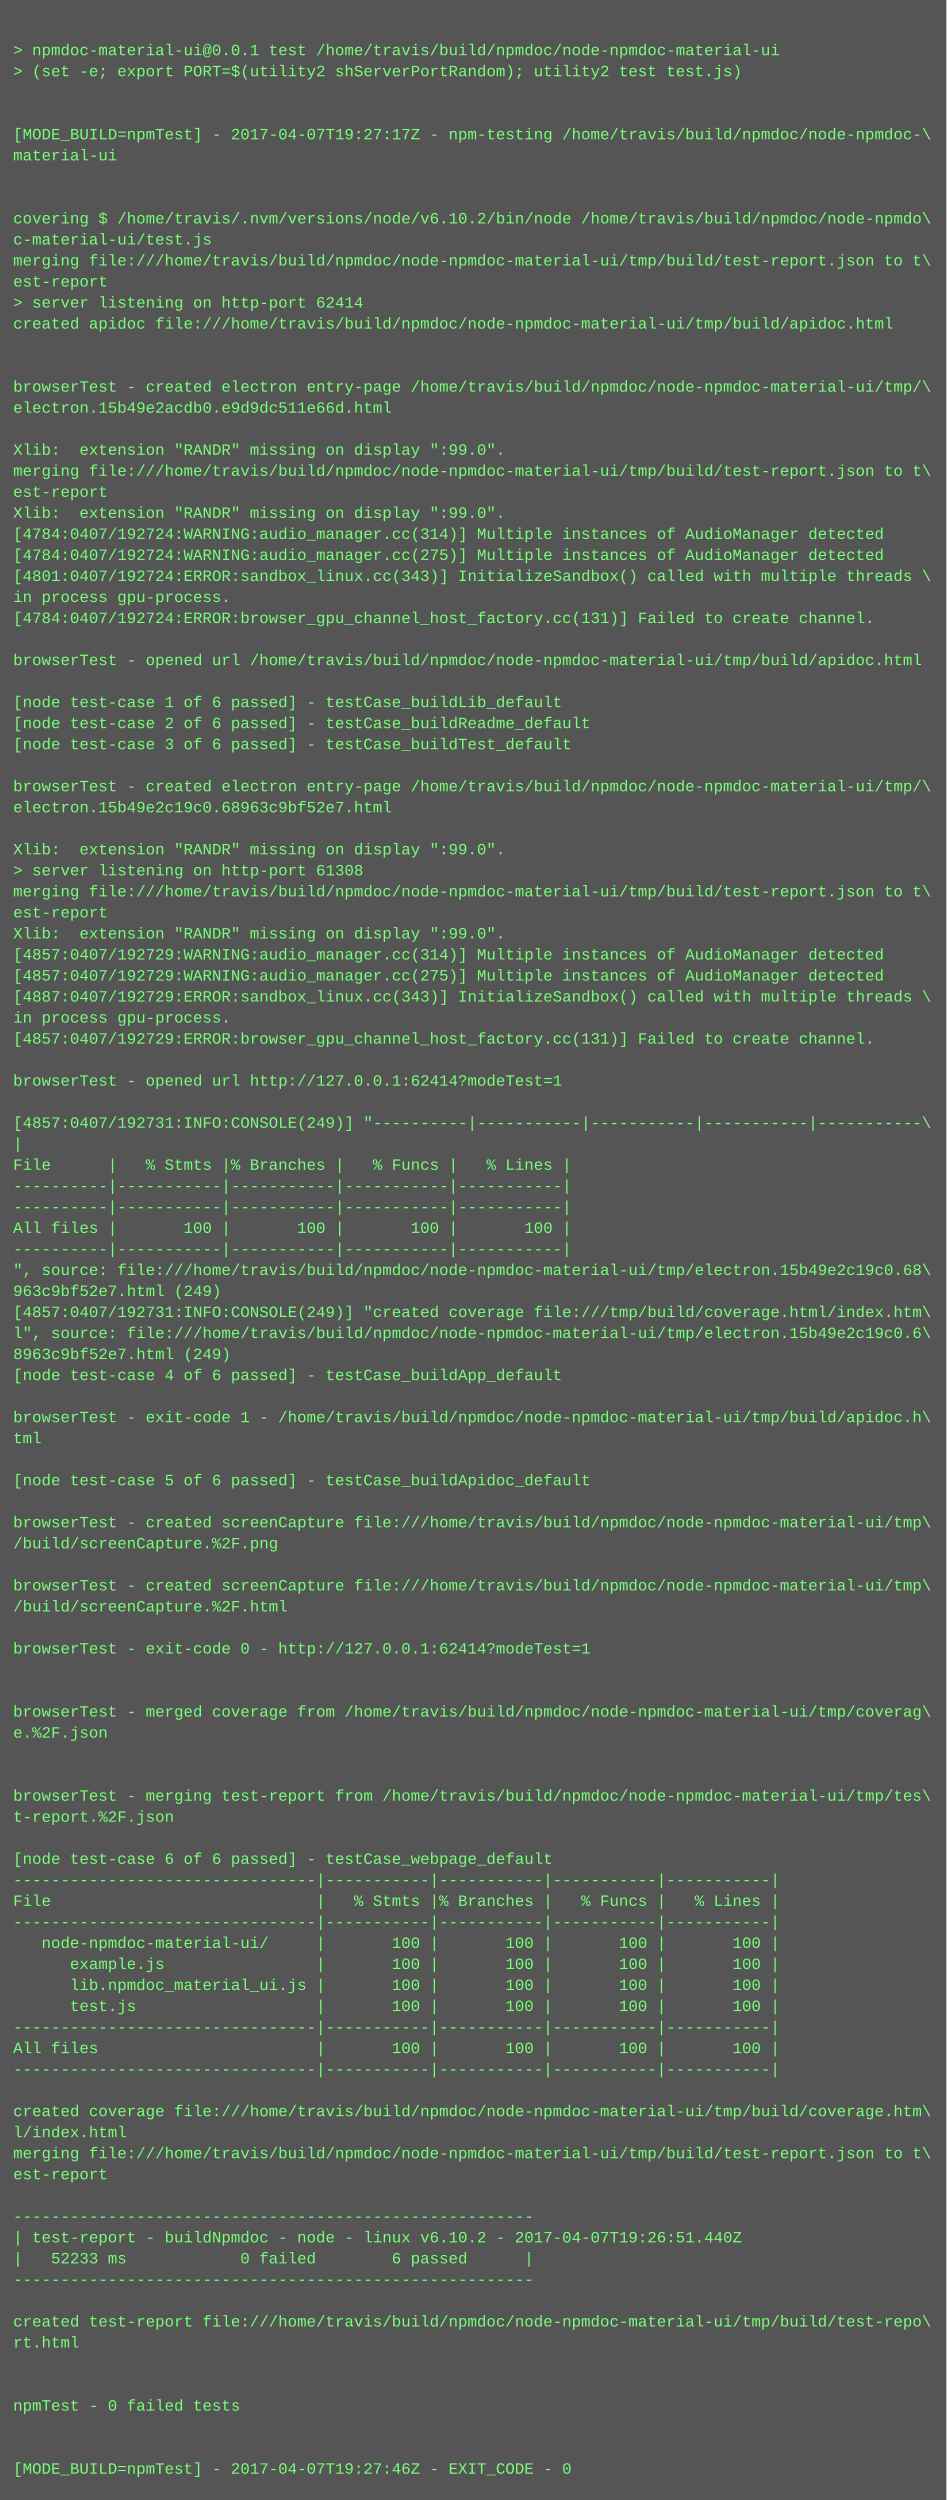
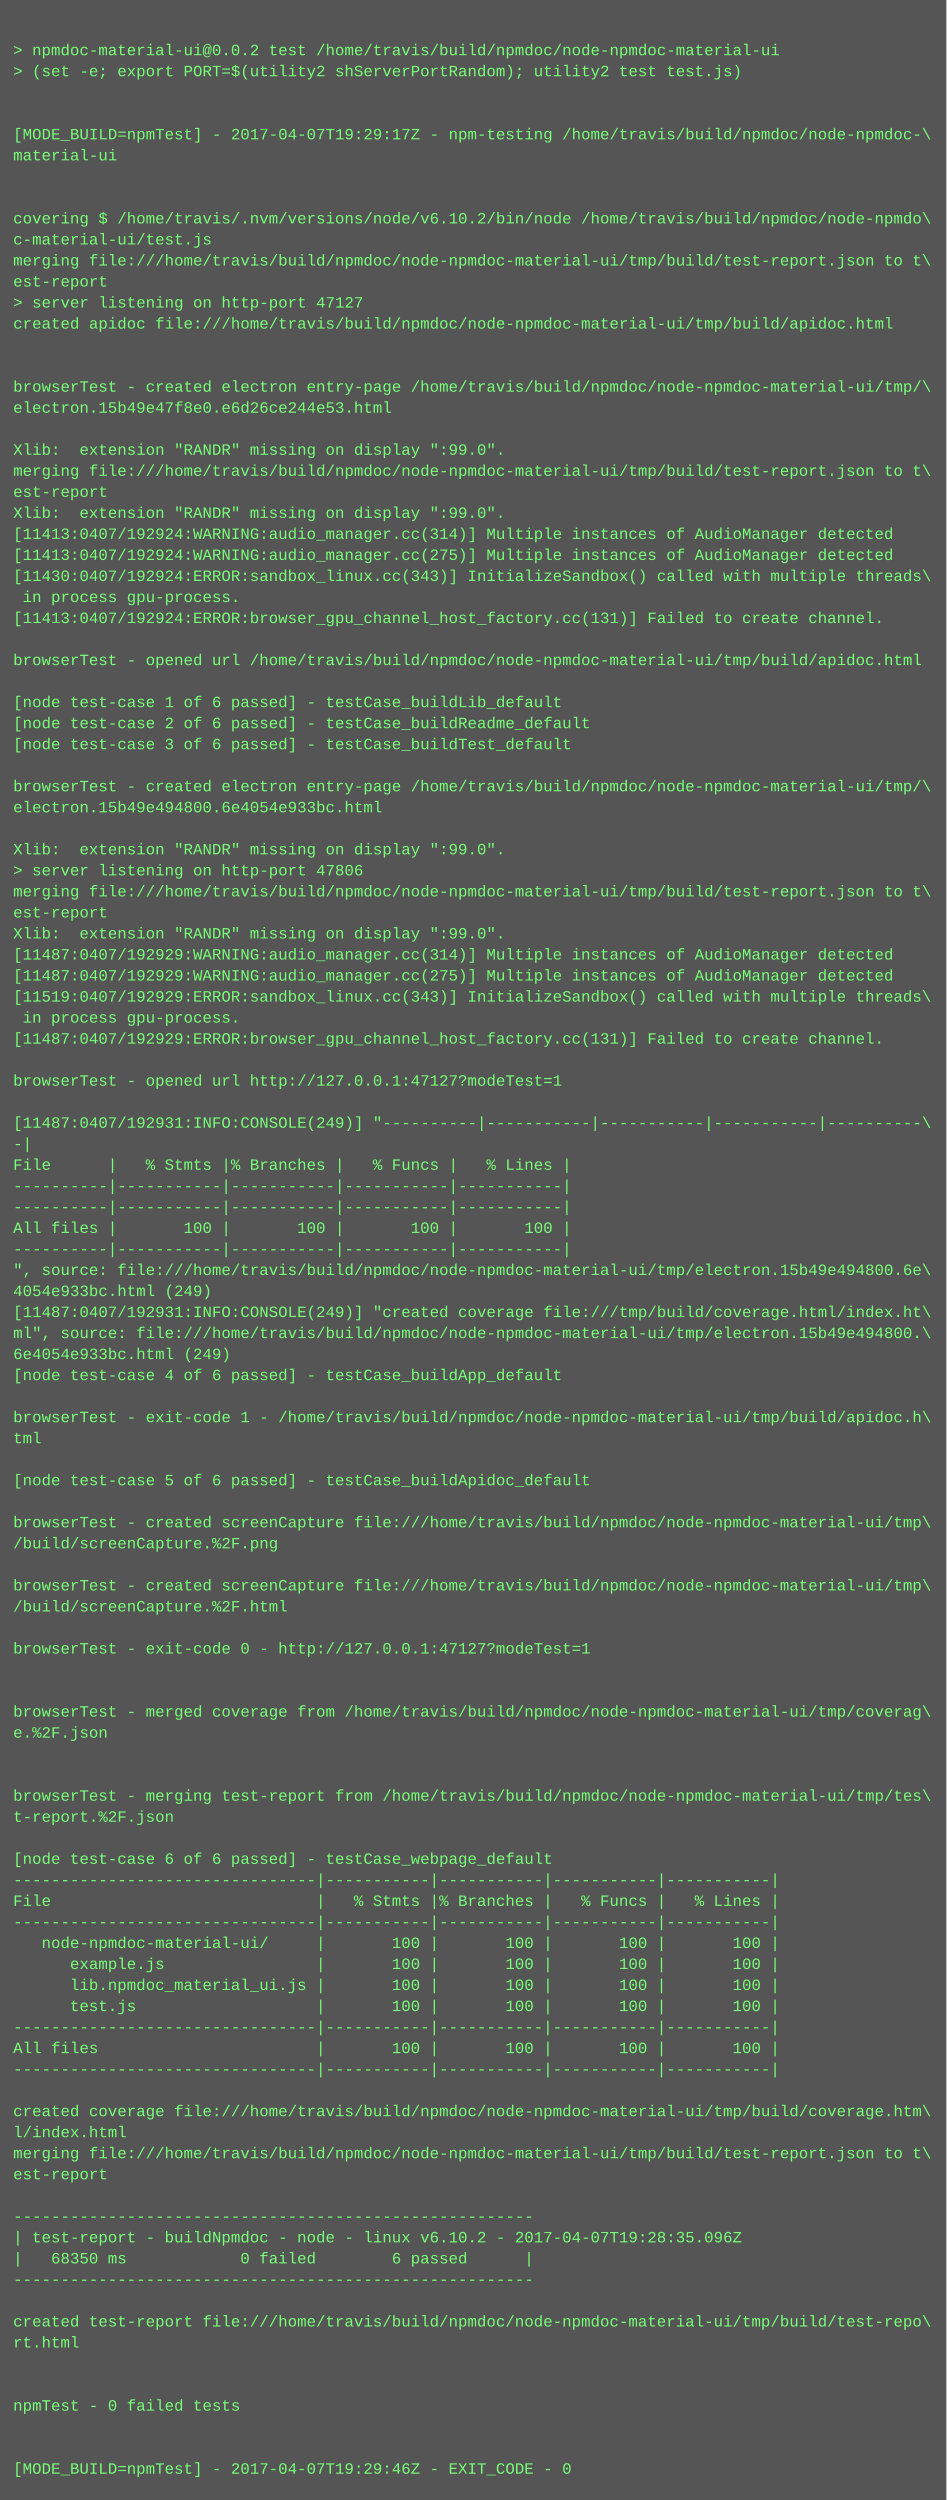
<svg xmlns="http://www.w3.org/2000/svg" height="1902" width="720">
  <rect height="1902" fill="#555" width="720" />
  <text fill="#7f7" font-family="Courier New" font-size="12" xml:space="preserve">
    <tspan x="10" y="26" />
-     <tspan x="10" y="42">&gt; npmdoc-material-ui@0.0.1 test /home/travis/build/npmdoc/node-npmdoc-material-ui</tspan>
+     <tspan x="10" y="42">&gt; npmdoc-material-ui@0.0.2 test /home/travis/build/npmdoc/node-npmdoc-material-ui</tspan>
    <tspan x="10" y="58">&gt; (set -e; export PORT=$(utility2 shServerPortRandom); utility2 test test.js)</tspan>
    <tspan x="10" y="74" />
    <tspan x="10" y="90" />
-     <tspan x="10" y="106">[MODE_BUILD=npmTest] - 2017-04-07T19:27:17Z - npm-testing /home/travis/build/npmdoc/node-npmdoc-\</tspan>
+     <tspan x="10" y="106">[MODE_BUILD=npmTest] - 2017-04-07T19:29:17Z - npm-testing /home/travis/build/npmdoc/node-npmdoc-\</tspan>
    <tspan x="10" y="122">material-ui</tspan>
    <tspan x="10" y="138" />
    <tspan x="10" y="154" />
    <tspan x="10" y="170">covering $ /home/travis/.nvm/versions/node/v6.10.2/bin/node /home/travis/build/npmdoc/node-npmdo\</tspan>
    <tspan x="10" y="186">c-material-ui/test.js</tspan>
    <tspan x="10" y="202">merging file:///home/travis/build/npmdoc/node-npmdoc-material-ui/tmp/build/test-report.json to t\</tspan>
    <tspan x="10" y="218">est-report</tspan>
-     <tspan x="10" y="234">&gt; server listening on http-port 62414</tspan>
+     <tspan x="10" y="234">&gt; server listening on http-port 47127</tspan>
    <tspan x="10" y="250">created apidoc file:///home/travis/build/npmdoc/node-npmdoc-material-ui/tmp/build/apidoc.html</tspan>
    <tspan x="10" y="266" />
    <tspan x="10" y="282" />
    <tspan x="10" y="298">browserTest - created electron entry-page /home/travis/build/npmdoc/node-npmdoc-material-ui/tmp/\</tspan>
-     <tspan x="10" y="314">electron.15b49e2acdb0.e9d9dc511e66d.html</tspan>
+     <tspan x="10" y="314">electron.15b49e47f8e0.e6d26ce244e53.html</tspan>
    <tspan x="10" y="330" />
    <tspan x="10" y="346">Xlib:  extension "RANDR" missing on display ":99.0".</tspan>
    <tspan x="10" y="362">merging file:///home/travis/build/npmdoc/node-npmdoc-material-ui/tmp/build/test-report.json to t\</tspan>
    <tspan x="10" y="378">est-report</tspan>
    <tspan x="10" y="394">Xlib:  extension "RANDR" missing on display ":99.0".</tspan>
-     <tspan x="10" y="410">[4784:0407/192724:WARNING:audio_manager.cc(314)] Multiple instances of AudioManager detected</tspan>
-     <tspan x="10" y="426">[4784:0407/192724:WARNING:audio_manager.cc(275)] Multiple instances of AudioManager detected</tspan>
-     <tspan x="10" y="442">[4801:0407/192724:ERROR:sandbox_linux.cc(343)] InitializeSandbox() called with multiple threads \</tspan>
-     <tspan x="10" y="458">in process gpu-process. </tspan>
-     <tspan x="10" y="474">[4784:0407/192724:ERROR:browser_gpu_channel_host_factory.cc(131)] Failed to create channel.</tspan>
+     <tspan x="10" y="410">[11413:0407/192924:WARNING:audio_manager.cc(314)] Multiple instances of AudioManager detected</tspan>
+     <tspan x="10" y="426">[11413:0407/192924:WARNING:audio_manager.cc(275)] Multiple instances of AudioManager detected</tspan>
+     <tspan x="10" y="442">[11430:0407/192924:ERROR:sandbox_linux.cc(343)] InitializeSandbox() called with multiple threads\</tspan>
+     <tspan x="10" y="458"> in process gpu-process. </tspan>
+     <tspan x="10" y="474">[11413:0407/192924:ERROR:browser_gpu_channel_host_factory.cc(131)] Failed to create channel.</tspan>
    <tspan x="10" y="490" />
    <tspan x="10" y="506">browserTest - opened url /home/travis/build/npmdoc/node-npmdoc-material-ui/tmp/build/apidoc.html</tspan>
    <tspan x="10" y="522" />
    <tspan x="10" y="538">[node test-case 1 of 6 passed] - testCase_buildLib_default</tspan>
    <tspan x="10" y="554">[node test-case 2 of 6 passed] - testCase_buildReadme_default</tspan>
    <tspan x="10" y="570">[node test-case 3 of 6 passed] - testCase_buildTest_default</tspan>
    <tspan x="10" y="586" />
    <tspan x="10" y="602">browserTest - created electron entry-page /home/travis/build/npmdoc/node-npmdoc-material-ui/tmp/\</tspan>
-     <tspan x="10" y="618">electron.15b49e2c19c0.68963c9bf52e7.html</tspan>
+     <tspan x="10" y="618">electron.15b49e494800.6e4054e933bc.html</tspan>
    <tspan x="10" y="634" />
    <tspan x="10" y="650">Xlib:  extension "RANDR" missing on display ":99.0".</tspan>
-     <tspan x="10" y="666">&gt; server listening on http-port 61308</tspan>
+     <tspan x="10" y="666">&gt; server listening on http-port 47806</tspan>
    <tspan x="10" y="682">merging file:///home/travis/build/npmdoc/node-npmdoc-material-ui/tmp/build/test-report.json to t\</tspan>
    <tspan x="10" y="698">est-report</tspan>
    <tspan x="10" y="714">Xlib:  extension "RANDR" missing on display ":99.0".</tspan>
-     <tspan x="10" y="730">[4857:0407/192729:WARNING:audio_manager.cc(314)] Multiple instances of AudioManager detected</tspan>
-     <tspan x="10" y="746">[4857:0407/192729:WARNING:audio_manager.cc(275)] Multiple instances of AudioManager detected</tspan>
-     <tspan x="10" y="762">[4887:0407/192729:ERROR:sandbox_linux.cc(343)] InitializeSandbox() called with multiple threads \</tspan>
-     <tspan x="10" y="778">in process gpu-process. </tspan>
-     <tspan x="10" y="794">[4857:0407/192729:ERROR:browser_gpu_channel_host_factory.cc(131)] Failed to create channel.</tspan>
+     <tspan x="10" y="730">[11487:0407/192929:WARNING:audio_manager.cc(314)] Multiple instances of AudioManager detected</tspan>
+     <tspan x="10" y="746">[11487:0407/192929:WARNING:audio_manager.cc(275)] Multiple instances of AudioManager detected</tspan>
+     <tspan x="10" y="762">[11519:0407/192929:ERROR:sandbox_linux.cc(343)] InitializeSandbox() called with multiple threads\</tspan>
+     <tspan x="10" y="778"> in process gpu-process. </tspan>
+     <tspan x="10" y="794">[11487:0407/192929:ERROR:browser_gpu_channel_host_factory.cc(131)] Failed to create channel.</tspan>
    <tspan x="10" y="810" />
-     <tspan x="10" y="826">browserTest - opened url http://127.0.0.1:62414?modeTest=1</tspan>
+     <tspan x="10" y="826">browserTest - opened url http://127.0.0.1:47127?modeTest=1</tspan>
    <tspan x="10" y="842" />
-     <tspan x="10" y="858">[4857:0407/192731:INFO:CONSOLE(249)] "----------|-----------|-----------|-----------|-----------\</tspan>
-     <tspan x="10" y="874">|</tspan>
+     <tspan x="10" y="858">[11487:0407/192931:INFO:CONSOLE(249)] "----------|-----------|-----------|-----------|----------\</tspan>
+     <tspan x="10" y="874">-|</tspan>
    <tspan x="10" y="890">File      |   % Stmts |% Branches |   % Funcs |   % Lines |</tspan>
    <tspan x="10" y="906">----------|-----------|-----------|-----------|-----------|</tspan>
    <tspan x="10" y="922">----------|-----------|-----------|-----------|-----------|</tspan>
    <tspan x="10" y="938">All files |       100 |       100 |       100 |       100 |</tspan>
    <tspan x="10" y="954">----------|-----------|-----------|-----------|-----------|</tspan>
-     <tspan x="10" y="970">", source: file:///home/travis/build/npmdoc/node-npmdoc-material-ui/tmp/electron.15b49e2c19c0.68\</tspan>
-     <tspan x="10" y="986">963c9bf52e7.html (249)</tspan>
-     <tspan x="10" y="1002">[4857:0407/192731:INFO:CONSOLE(249)] "created coverage file:///tmp/build/coverage.html/index.htm\</tspan>
-     <tspan x="10" y="1018">l", source: file:///home/travis/build/npmdoc/node-npmdoc-material-ui/tmp/electron.15b49e2c19c0.6\</tspan>
-     <tspan x="10" y="1034">8963c9bf52e7.html (249)</tspan>
+     <tspan x="10" y="970">", source: file:///home/travis/build/npmdoc/node-npmdoc-material-ui/tmp/electron.15b49e494800.6e\</tspan>
+     <tspan x="10" y="986">4054e933bc.html (249)</tspan>
+     <tspan x="10" y="1002">[11487:0407/192931:INFO:CONSOLE(249)] "created coverage file:///tmp/build/coverage.html/index.ht\</tspan>
+     <tspan x="10" y="1018">ml", source: file:///home/travis/build/npmdoc/node-npmdoc-material-ui/tmp/electron.15b49e494800.\</tspan>
+     <tspan x="10" y="1034">6e4054e933bc.html (249)</tspan>
    <tspan x="10" y="1050">[node test-case 4 of 6 passed] - testCase_buildApp_default</tspan>
    <tspan x="10" y="1066" />
    <tspan x="10" y="1082">browserTest - exit-code 1 - /home/travis/build/npmdoc/node-npmdoc-material-ui/tmp/build/apidoc.h\</tspan>
    <tspan x="10" y="1098">tml</tspan>
    <tspan x="10" y="1114" />
    <tspan x="10" y="1130">[node test-case 5 of 6 passed] - testCase_buildApidoc_default</tspan>
    <tspan x="10" y="1146" />
    <tspan x="10" y="1162">browserTest - created screenCapture file:///home/travis/build/npmdoc/node-npmdoc-material-ui/tmp\</tspan>
    <tspan x="10" y="1178">/build/screenCapture.%2F.png</tspan>
    <tspan x="10" y="1194" />
    <tspan x="10" y="1210">browserTest - created screenCapture file:///home/travis/build/npmdoc/node-npmdoc-material-ui/tmp\</tspan>
    <tspan x="10" y="1226">/build/screenCapture.%2F.html</tspan>
    <tspan x="10" y="1242" />
-     <tspan x="10" y="1258">browserTest - exit-code 0 - http://127.0.0.1:62414?modeTest=1</tspan>
+     <tspan x="10" y="1258">browserTest - exit-code 0 - http://127.0.0.1:47127?modeTest=1</tspan>
    <tspan x="10" y="1274" />
    <tspan x="10" y="1290" />
    <tspan x="10" y="1306">browserTest - merged coverage from /home/travis/build/npmdoc/node-npmdoc-material-ui/tmp/coverag\</tspan>
    <tspan x="10" y="1322">e.%2F.json</tspan>
    <tspan x="10" y="1338" />
    <tspan x="10" y="1354" />
    <tspan x="10" y="1370">browserTest - merging test-report from /home/travis/build/npmdoc/node-npmdoc-material-ui/tmp/tes\</tspan>
    <tspan x="10" y="1386">t-report.%2F.json</tspan>
    <tspan x="10" y="1402" />
    <tspan x="10" y="1418">[node test-case 6 of 6 passed] - testCase_webpage_default</tspan>
    <tspan x="10" y="1434">--------------------------------|-----------|-----------|-----------|-----------|</tspan>
    <tspan x="10" y="1450">File                            |   % Stmts |% Branches |   % Funcs |   % Lines |</tspan>
    <tspan x="10" y="1466">--------------------------------|-----------|-----------|-----------|-----------|</tspan>
    <tspan x="10" y="1482">   node-npmdoc-material-ui/     |       100 |       100 |       100 |       100 |</tspan>
    <tspan x="10" y="1498">      example.js                |       100 |       100 |       100 |       100 |</tspan>
    <tspan x="10" y="1514">      lib.npmdoc_material_ui.js |       100 |       100 |       100 |       100 |</tspan>
    <tspan x="10" y="1530">      test.js                   |       100 |       100 |       100 |       100 |</tspan>
    <tspan x="10" y="1546">--------------------------------|-----------|-----------|-----------|-----------|</tspan>
    <tspan x="10" y="1562">All files                       |       100 |       100 |       100 |       100 |</tspan>
    <tspan x="10" y="1578">--------------------------------|-----------|-----------|-----------|-----------|</tspan>
    <tspan x="10" y="1594" />
    <tspan x="10" y="1610">created coverage file:///home/travis/build/npmdoc/node-npmdoc-material-ui/tmp/build/coverage.htm\</tspan>
    <tspan x="10" y="1626">l/index.html</tspan>
    <tspan x="10" y="1642">merging file:///home/travis/build/npmdoc/node-npmdoc-material-ui/tmp/build/test-report.json to t\</tspan>
    <tspan x="10" y="1658">est-report</tspan>
    <tspan x="10" y="1674" />
    <tspan x="10" y="1690">-------------------------------------------------------</tspan>
-     <tspan x="10" y="1706">| test-report - buildNpmdoc - node - linux v6.10.2 - 2017-04-07T19:26:51.440Z</tspan>
-     <tspan x="10" y="1722">|   52233 ms            0 failed        6 passed      |</tspan>
+     <tspan x="10" y="1706">| test-report - buildNpmdoc - node - linux v6.10.2 - 2017-04-07T19:28:35.096Z</tspan>
+     <tspan x="10" y="1722">|   68350 ms            0 failed        6 passed      |</tspan>
    <tspan x="10" y="1738">-------------------------------------------------------</tspan>
    <tspan x="10" y="1754" />
    <tspan x="10" y="1770">created test-report file:///home/travis/build/npmdoc/node-npmdoc-material-ui/tmp/build/test-repo\</tspan>
    <tspan x="10" y="1786">rt.html</tspan>
    <tspan x="10" y="1802" />
    <tspan x="10" y="1818" />
    <tspan x="10" y="1834">npmTest - 0 failed tests</tspan>
    <tspan x="10" y="1850" />
    <tspan x="10" y="1866" />
-     <tspan x="10" y="1882">[MODE_BUILD=npmTest] - 2017-04-07T19:27:46Z - EXIT_CODE - 0</tspan>
+     <tspan x="10" y="1882">[MODE_BUILD=npmTest] - 2017-04-07T19:29:46Z - EXIT_CODE - 0</tspan>
  </text>
</svg>
